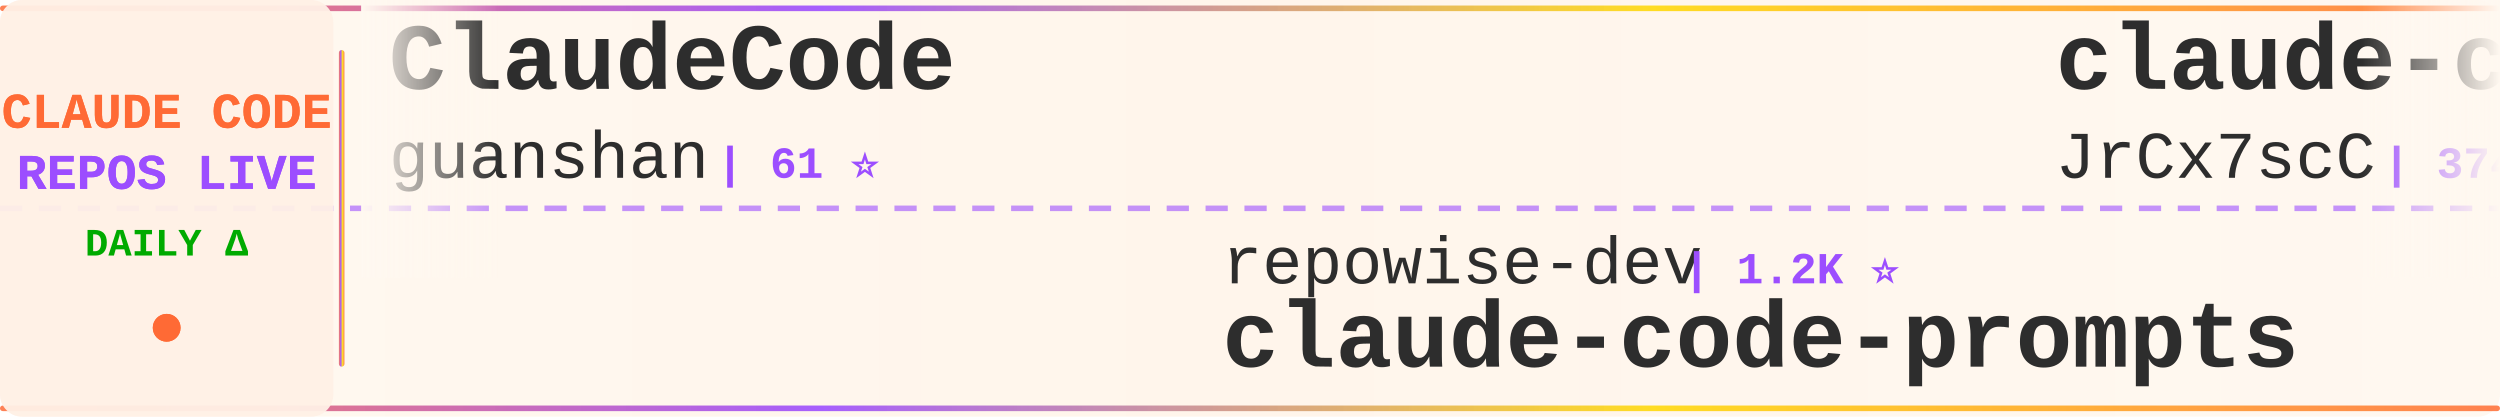
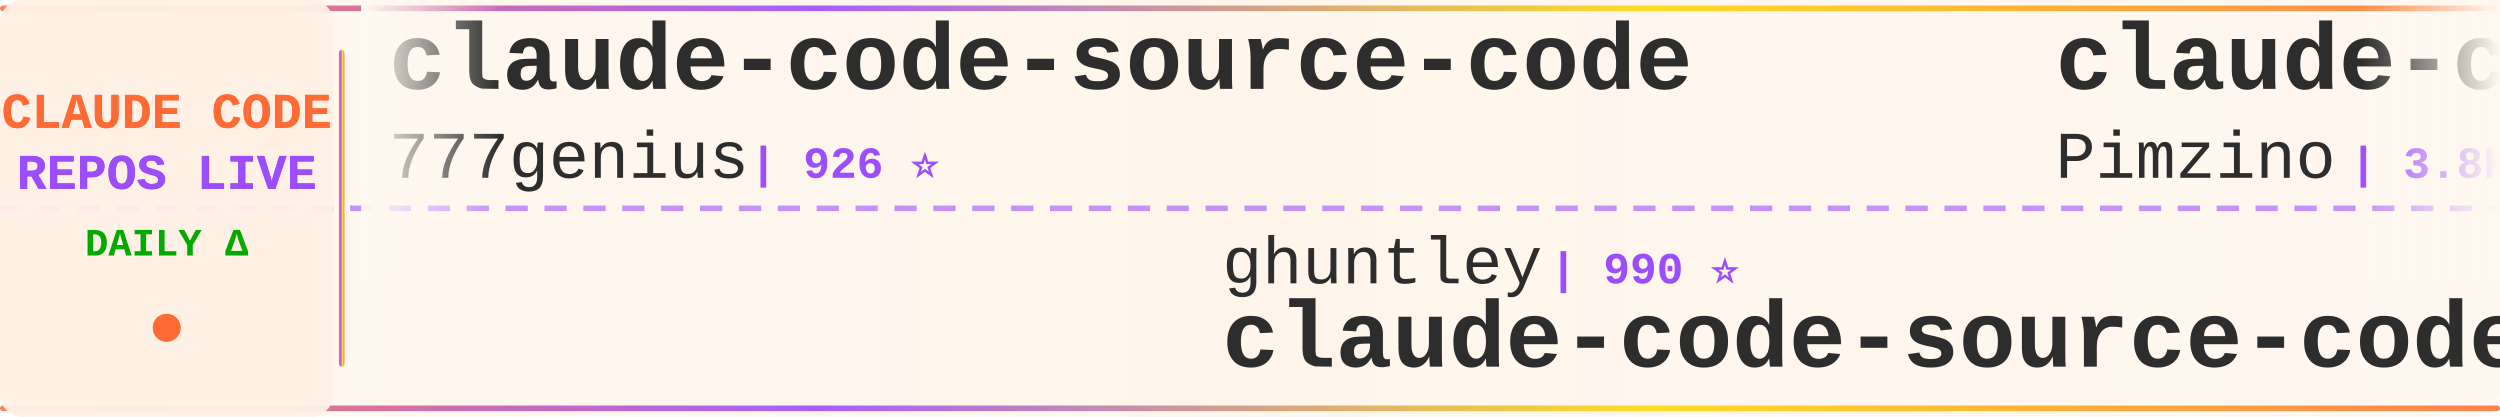
<svg xmlns="http://www.w3.org/2000/svg" width="900" height="150">
  <defs>
    <linearGradient id="tickerBg" x1="0%" y1="0%" x2="100%" y2="0%">
      <stop offset="0%" style="stop-color:#fff8f0;stop-opacity:0.98" />
      <stop offset="50%" style="stop-color:#fff5eb;stop-opacity:1" />
      <stop offset="100%" style="stop-color:#fff8f0;stop-opacity:0.98" />
    </linearGradient>
    <linearGradient id="borderGrad" x1="0%" y1="0%" x2="100%" y2="0%">
      <stop offset="0%" style="stop-color:#FF6B35;stop-opacity:0.85">
        <animate attributeName="stop-opacity" values="0.85;1;0.85" dur="2s" repeatCount="indefinite" />
      </stop>
      <stop offset="33%" style="stop-color:#9C4EFF;stop-opacity:0.9">
        <animate attributeName="stop-opacity" values="0.9;1;0.9" dur="2.2s" repeatCount="indefinite" />
      </stop>
      <stop offset="66%" style="stop-color:#FFD700;stop-opacity:0.85">
        <animate attributeName="stop-opacity" values="0.85;1;0.85" dur="1.8s" repeatCount="indefinite" />
      </stop>
      <stop offset="100%" style="stop-color:#FF6B35;stop-opacity:0.85">
        <animate attributeName="stop-opacity" values="0.85;1;0.85" dur="2s" repeatCount="indefinite" />
      </stop>
    </linearGradient>
    <filter id="textGlow">
      <feGaussianBlur stdDeviation="0.15" result="coloredBlur" />
      <feMerge>
        <feMergeNode in="coloredBlur" />
        <feMergeNode in="SourceGraphic" />
      </feMerge>
    </filter>
    <filter id="metricGlow">
      <feGaussianBlur stdDeviation="0.2" result="coloredBlur" />
      <feMerge>
        <feMergeNode in="coloredBlur" />
        <feMergeNode in="SourceGraphic" />
      </feMerge>
    </filter>
    <linearGradient id="leftFade" x1="0%" y1="0%" x2="100%" y2="0%">
      <stop offset="0%" style="stop-color:#fff8f0;stop-opacity:1" />
      <stop offset="100%" style="stop-color:#fff8f0;stop-opacity:0" />
    </linearGradient>
    <linearGradient id="rightFade" x1="0%" y1="0%" x2="100%" y2="0%">
      <stop offset="0%" style="stop-color:#fff8f0;stop-opacity:0" />
      <stop offset="100%" style="stop-color:#fff8f0;stop-opacity:1" />
    </linearGradient>
  </defs>
  <rect width="900" height="150" fill="url(#tickerBg)" rx="8" />
  <rect x="0" y="2" width="900" height="2" fill="url(#borderGrad)" rx="1" />
  <rect x="0" y="146" width="900" height="2" fill="url(#borderGrad)" rx="1" />
  <line x1="0" y1="75" x2="900" y2="75" stroke="#9C4EFF" stroke-width="2" stroke-dasharray="8 6" opacity="0.6" />
  <rect x="0" y="0" width="120" height="150" fill="#fff0e6" opacity="0.95" rx="8" />
  <text x="60" y="46" font-family="'Courier New', monospace" font-size="18" font-weight="bold" fill="#FF6B35" text-anchor="middle" filter="url(#textGlow)">
    CLAUDE CODE
  </text>
  <text x="60" y="68" font-family="'Courier New', monospace" font-size="18" font-weight="bold" fill="#9C4EFF" text-anchor="middle" filter="url(#textGlow)">
    REPOS LIVE
  </text>
  <text x="60" y="92" font-family="'Courier New', monospace" font-size="14" font-weight="bold" fill="#00aa00" text-anchor="middle">
    DAILY Δ
  </text>
  <circle cx="60" cy="118" r="5" fill="#FF6B35" filter="url(#metricGlow)">
    <animate attributeName="r" values="4;6;4" dur="1.5s" repeatCount="indefinite" />
    <animate attributeName="opacity" values="0.6;1;0.6" dur="1.5s" repeatCount="indefinite" />
  </circle>
  <rect x="122" y="18" width="2" height="114" fill="url(#borderGrad)" rx="1" />
  <clipPath id="tickerClip">
    <rect x="130" y="0" width="770" height="150" />
  </clipPath>
  <g clip-path="url(#tickerClip)">
    <g id="tickerItems">
      <animateTransform attributeName="transform" attributeType="XML" type="translate" from="0 0" to="-3000 0" dur="54s" repeatCount="indefinite" />
      <g transform="translate(0, 0)">
-         <text x="140" y="32" font-family="'Courier New', monospace" font-size="34" font-weight="bold" fill="#2d2d2d">ClaudeCode</text>
-         <text x="140" y="64" font-family="'Courier New', monospace" font-size="24" font-weight="normal" fill="#2d2d2d" opacity="1.0">guanshan</text>
-         <text x="258" y="64" font-family="'Courier New', monospace" font-size="16" font-weight="bold" fill="#9C4EFF"> | 61 ⭐</text>
+         <text x="140" y="32" font-family="'Courier New', monospace" font-size="34" font-weight="bold" fill="#2d2d2d">claude-code-source-code</text>
+         <text x="140" y="64" font-family="'Courier New', monospace" font-size="24" font-weight="normal" fill="#2d2d2d" opacity="1.0">777genius</text>
+         <text x="270" y="64" font-family="'Courier New', monospace" font-size="16" font-weight="bold" fill="#9C4EFF"> | 926 ⭐</text>
      </g>
      <g transform="translate(300, 0)">
-         <text x="140" y="102" font-family="'Courier New', monospace" font-size="24" font-weight="normal" fill="#2d2d2d" opacity="1.0">repowise-dev</text>
-         <text x="306" y="102" font-family="'Courier New', monospace" font-size="16" font-weight="bold" fill="#9C4EFF"> | 1.2K ⭐</text>
-         <text x="140" y="132" font-family="'Courier New', monospace" font-size="34" font-weight="bold" fill="#2d2d2d">claude-code-prompts</text>
+         <text x="140" y="102" font-family="'Courier New', monospace" font-size="24" font-weight="normal" fill="#2d2d2d" opacity="1.0">ghuntley</text>
+         <text x="258" y="102" font-family="'Courier New', monospace" font-size="16" font-weight="bold" fill="#9C4EFF"> | 990 ⭐</text>
+         <text x="140" y="132" font-family="'Courier New', monospace" font-size="34" font-weight="bold" fill="#2d2d2d">claude-code-source-code-...</text>
      </g>
      <g transform="translate(600, 0)">
-         <text x="140" y="32" font-family="'Courier New', monospace" font-size="34" font-weight="bold" fill="#2d2d2d">claude-code-source</text>
-         <text x="140" y="64" font-family="'Courier New', monospace" font-size="24" font-weight="normal" fill="#2d2d2d" opacity="1.0">JrCx7scC</text>
-         <text x="258" y="64" font-family="'Courier New', monospace" font-size="16" font-weight="bold" fill="#9C4EFF"> | 374 ⭐</text>
+         <text x="140" y="32" font-family="'Courier New', monospace" font-size="34" font-weight="bold" fill="#2d2d2d">claude-code-spec-workflo...</text>
+         <text x="140" y="64" font-family="'Courier New', monospace" font-size="24" font-weight="normal" fill="#2d2d2d" opacity="1.0">Pimzino</text>
+         <text x="246" y="64" font-family="'Courier New', monospace" font-size="16" font-weight="bold" fill="#9C4EFF"> | 3.8K ⭐</text>
      </g>
      <g transform="translate(900, 0)">
-         <text x="140" y="102" font-family="'Courier New', monospace" font-size="24" font-weight="normal" fill="#2d2d2d" opacity="1.0">OrcaWhisper</text>
-         <text x="294" y="102" font-family="'Courier New', monospace" font-size="16" font-weight="bold" fill="#9C4EFF"> | 92 ⭐</text>
-         <text x="140" y="132" font-family="'Courier New', monospace" font-size="34" font-weight="bold" fill="#2d2d2d">Claude-Code</text>
+         <text x="140" y="102" font-family="'Courier New', monospace" font-size="24" font-weight="normal" fill="#2d2d2d" opacity="1.0">Piebald-AI</text>
+         <text x="282" y="102" font-family="'Courier New', monospace" font-size="16" font-weight="bold" fill="#9C4EFF"> | 12.4K ⭐ +1</text>
+         <text x="140" y="132" font-family="'Courier New', monospace" font-size="34" font-weight="bold" fill="#2d2d2d">claude-code-system-promp...</text>
      </g>
      <g transform="translate(1200, 0)">
-         <text x="140" y="32" font-family="'Courier New', monospace" font-size="34" font-weight="bold" fill="#2d2d2d">andrej-karpathy-skills</text>
-         <text x="140" y="64" font-family="'Courier New', monospace" font-size="24" font-weight="normal" fill="#2d2d2d" opacity="1.0">multica-ai</text>
-         <text x="282" y="64" font-family="'Courier New', monospace" font-size="16" font-weight="bold" fill="#9C4EFF"> | 204.1K ⭐ +46</text>
+         <text x="140" y="32" font-family="'Courier New', monospace" font-size="34" font-weight="bold" fill="#2d2d2d">claude-code-webui</text>
+         <text x="140" y="64" font-family="'Courier New', monospace" font-size="24" font-weight="normal" fill="#2d2d2d" opacity="1.0">sugyan</text>
+         <text x="234" y="64" font-family="'Courier New', monospace" font-size="16" font-weight="bold" fill="#9C4EFF"> | 1.1K ⭐</text>
      </g>
      <g transform="translate(1500, 0)">
-         <text x="140" y="102" font-family="'Courier New', monospace" font-size="24" font-weight="normal" fill="#2d2d2d" opacity="1.0">sugyan</text>
-         <text x="234" y="102" font-family="'Courier New', monospace" font-size="16" font-weight="bold" fill="#9C4EFF"> | 1.1K ⭐</text>
-         <text x="140" y="132" font-family="'Courier New', monospace" font-size="34" font-weight="bold" fill="#2d2d2d">claude-code-webui</text>
+         <text x="140" y="102" font-family="'Courier New', monospace" font-size="24" font-weight="normal" fill="#2d2d2d" opacity="1.0">lintsinghua</text>
+         <text x="294" y="102" font-family="'Courier New', monospace" font-size="16" font-weight="bold" fill="#9C4EFF"> | 4.1K ⭐</text>
+         <text x="140" y="132" font-family="'Courier New', monospace" font-size="34" font-weight="bold" fill="#2d2d2d">claude-code-book</text>
      </g>
      <g transform="translate(1800, 0)">
-         <text x="140" y="32" font-family="'Courier New', monospace" font-size="34" font-weight="bold" fill="#2d2d2d">claude-code-harness</text>
-         <text x="140" y="64" font-family="'Courier New', monospace" font-size="24" font-weight="normal" fill="#2d2d2d" opacity="1.0">Chachamaru127</text>
-         <text x="318" y="64" font-family="'Courier New', monospace" font-size="16" font-weight="bold" fill="#9C4EFF"> | 3.1K ⭐</text>
+         <text x="140" y="32" font-family="'Courier New', monospace" font-size="34" font-weight="bold" fill="#2d2d2d">claude-code-plugins-plus...</text>
+         <text x="140" y="64" font-family="'Courier New', monospace" font-size="24" font-weight="normal" fill="#2d2d2d" opacity="1.0">jeremylongshore</text>
+         <text x="342" y="64" font-family="'Courier New', monospace" font-size="16" font-weight="bold" fill="#9C4EFF"> | 2.7K ⭐</text>
      </g>
      <g transform="translate(2100, 0)">
-         <text x="140" y="102" font-family="'Courier New', monospace" font-size="24" font-weight="normal" fill="#2d2d2d" opacity="1.0">shanraisshan</text>
-         <text x="306" y="102" font-family="'Courier New', monospace" font-size="16" font-weight="bold" fill="#9C4EFF"> | 64.8K ⭐ +18</text>
-         <text x="140" y="132" font-family="'Courier New', monospace" font-size="34" font-weight="bold" fill="#2d2d2d">claude-code-best-practic...</text>
+         <text x="140" y="102" font-family="'Courier New', monospace" font-size="24" font-weight="normal" fill="#2d2d2d" opacity="1.0">darcyegb</text>
+         <text x="258" y="102" font-family="'Courier New', monospace" font-size="16" font-weight="bold" fill="#9C4EFF"> | 760 ⭐ +1</text>
+         <text x="140" y="132" font-family="'Courier New', monospace" font-size="34" font-weight="bold" fill="#2d2d2d">ClaudeCodeAgents</text>
      </g>
      <g transform="translate(2400, 0)">
-         <text x="140" y="32" font-family="'Courier New', monospace" font-size="34" font-weight="bold" fill="#2d2d2d">system_prompts_leaks</text>
-         <text x="140" y="64" font-family="'Courier New', monospace" font-size="24" font-weight="normal" fill="#2d2d2d" opacity="1.0">asgeirtj</text>
-         <text x="258" y="64" font-family="'Courier New', monospace" font-size="16" font-weight="bold" fill="#9C4EFF"> | 63.2K ⭐ +9</text>
+         <text x="140" y="32" font-family="'Courier New', monospace" font-size="34" font-weight="bold" fill="#2d2d2d">claude-code-infrastructu...</text>
+         <text x="140" y="64" font-family="'Courier New', monospace" font-size="24" font-weight="normal" fill="#2d2d2d" opacity="1.0">diet103</text>
+         <text x="246" y="64" font-family="'Courier New', monospace" font-size="16" font-weight="bold" fill="#9C4EFF"> | 10.0K ⭐ +2</text>
      </g>
      <g transform="translate(2700, 0)">
-         <text x="140" y="102" font-family="'Courier New', monospace" font-size="24" font-weight="normal" fill="#2d2d2d" opacity="1.0">zstmfhy</text>
-         <text x="246" y="102" font-family="'Courier New', monospace" font-size="16" font-weight="bold" fill="#9C4EFF"> | 190 ⭐</text>
-         <text x="140" y="132" font-family="'Courier New', monospace" font-size="34" font-weight="bold" fill="#2d2d2d">Claude-code</text>
+         <text x="140" y="102" font-family="'Courier New', monospace" font-size="24" font-weight="normal" fill="#2d2d2d" opacity="1.0">multica-ai</text>
+         <text x="282" y="102" font-family="'Courier New', monospace" font-size="16" font-weight="bold" fill="#9C4EFF"> | 204.1K ⭐ +59</text>
+         <text x="140" y="132" font-family="'Courier New', monospace" font-size="34" font-weight="bold" fill="#2d2d2d">andrej-karpathy-skills</text>
      </g>
      <g transform="translate(3000, 0)">
-         <text x="140" y="32" font-family="'Courier New', monospace" font-size="34" font-weight="bold" fill="#2d2d2d">ClaudeCode</text>
-         <text x="140" y="64" font-family="'Courier New', monospace" font-size="24" font-weight="normal" fill="#2d2d2d" opacity="1.0">guanshan</text>
-         <text x="258" y="64" font-family="'Courier New', monospace" font-size="16" font-weight="bold" fill="#9C4EFF"> | 61 ⭐</text>
+         <text x="140" y="32" font-family="'Courier New', monospace" font-size="34" font-weight="bold" fill="#2d2d2d">claude-code-source-code</text>
+         <text x="140" y="64" font-family="'Courier New', monospace" font-size="24" font-weight="normal" fill="#2d2d2d" opacity="1.0">777genius</text>
+         <text x="270" y="64" font-family="'Courier New', monospace" font-size="16" font-weight="bold" fill="#9C4EFF"> | 926 ⭐</text>
      </g>
      <g transform="translate(3300, 0)">
-         <text x="140" y="102" font-family="'Courier New', monospace" font-size="24" font-weight="normal" fill="#2d2d2d" opacity="1.0">repowise-dev</text>
-         <text x="306" y="102" font-family="'Courier New', monospace" font-size="16" font-weight="bold" fill="#9C4EFF"> | 1.2K ⭐</text>
-         <text x="140" y="132" font-family="'Courier New', monospace" font-size="34" font-weight="bold" fill="#2d2d2d">claude-code-prompts</text>
+         <text x="140" y="102" font-family="'Courier New', monospace" font-size="24" font-weight="normal" fill="#2d2d2d" opacity="1.0">ghuntley</text>
+         <text x="258" y="102" font-family="'Courier New', monospace" font-size="16" font-weight="bold" fill="#9C4EFF"> | 990 ⭐</text>
+         <text x="140" y="132" font-family="'Courier New', monospace" font-size="34" font-weight="bold" fill="#2d2d2d">claude-code-source-code-...</text>
      </g>
      <g transform="translate(3600, 0)">
-         <text x="140" y="32" font-family="'Courier New', monospace" font-size="34" font-weight="bold" fill="#2d2d2d">claude-code-source</text>
-         <text x="140" y="64" font-family="'Courier New', monospace" font-size="24" font-weight="normal" fill="#2d2d2d" opacity="1.0">JrCx7scC</text>
-         <text x="258" y="64" font-family="'Courier New', monospace" font-size="16" font-weight="bold" fill="#9C4EFF"> | 374 ⭐</text>
+         <text x="140" y="32" font-family="'Courier New', monospace" font-size="34" font-weight="bold" fill="#2d2d2d">claude-code-spec-workflo...</text>
+         <text x="140" y="64" font-family="'Courier New', monospace" font-size="24" font-weight="normal" fill="#2d2d2d" opacity="1.0">Pimzino</text>
+         <text x="246" y="64" font-family="'Courier New', monospace" font-size="16" font-weight="bold" fill="#9C4EFF"> | 3.8K ⭐</text>
      </g>
      <g transform="translate(3900, 0)">
-         <text x="140" y="102" font-family="'Courier New', monospace" font-size="24" font-weight="normal" fill="#2d2d2d" opacity="1.0">OrcaWhisper</text>
-         <text x="294" y="102" font-family="'Courier New', monospace" font-size="16" font-weight="bold" fill="#9C4EFF"> | 92 ⭐</text>
-         <text x="140" y="132" font-family="'Courier New', monospace" font-size="34" font-weight="bold" fill="#2d2d2d">Claude-Code</text>
+         <text x="140" y="102" font-family="'Courier New', monospace" font-size="24" font-weight="normal" fill="#2d2d2d" opacity="1.0">Piebald-AI</text>
+         <text x="282" y="102" font-family="'Courier New', monospace" font-size="16" font-weight="bold" fill="#9C4EFF"> | 12.4K ⭐ +1</text>
+         <text x="140" y="132" font-family="'Courier New', monospace" font-size="34" font-weight="bold" fill="#2d2d2d">claude-code-system-promp...</text>
      </g>
    </g>
  </g>
  <rect x="130" y="0" width="50" height="100" fill="url(#leftFade)" />
  <rect x="850" y="0" width="50" height="100" fill="url(#rightFade)" />
</svg>
